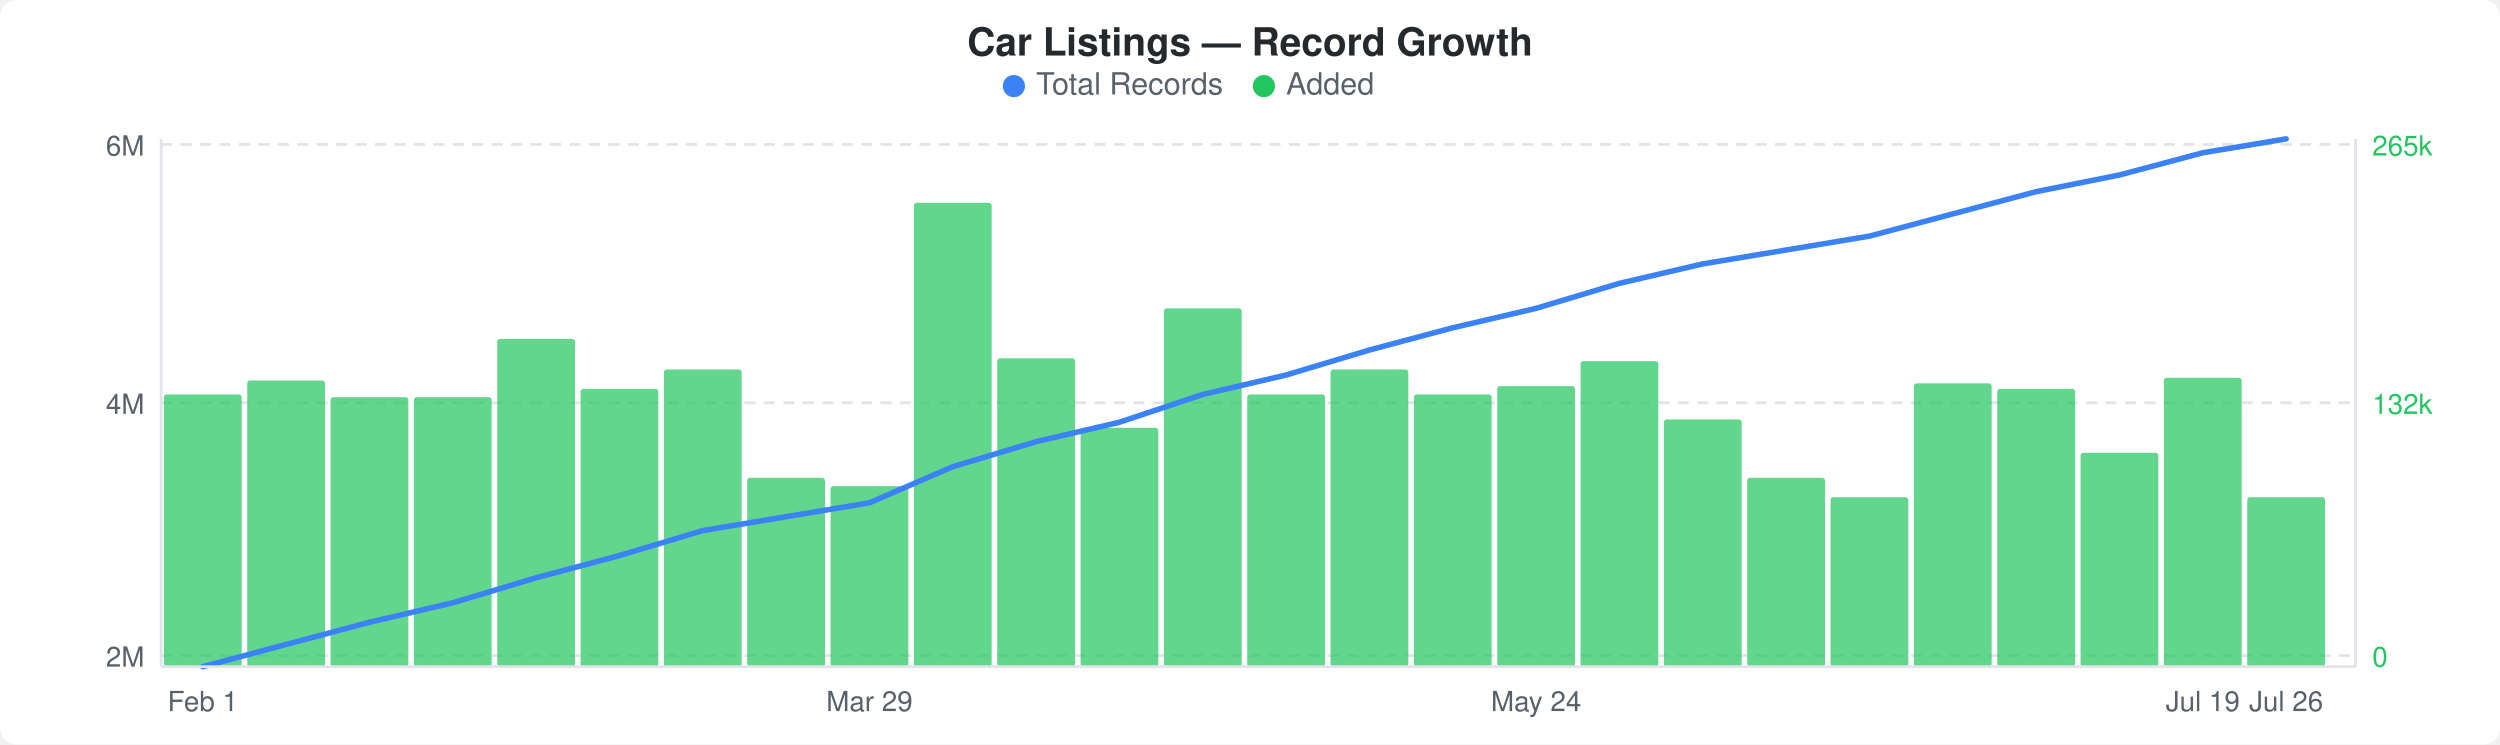
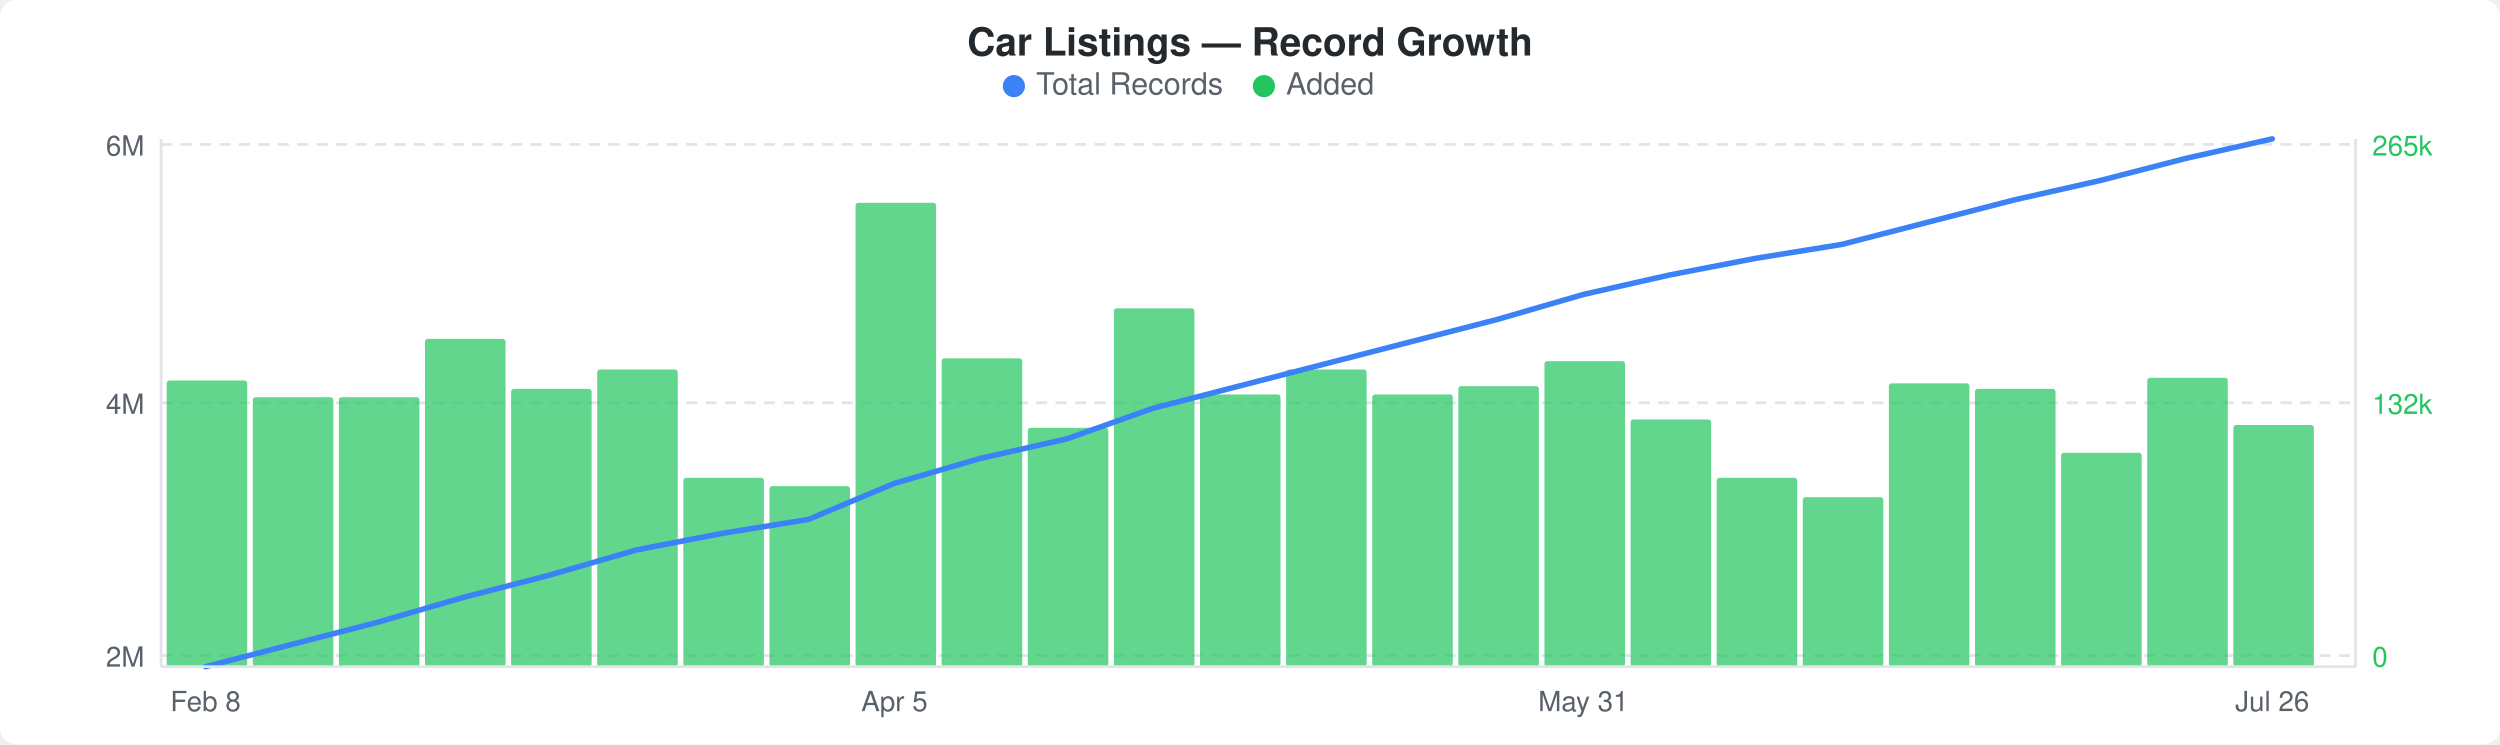
<svg xmlns="http://www.w3.org/2000/svg" width="900" height="268" viewBox="0 0 900 268">
  <rect width="900" height="268" fill="#ffffff" rx="6" ry="6" />
  <text x="450" y="20" text-anchor="middle" font-family="-apple-system, BlinkMacSystemFont, &quot;Segoe UI&quot;, Helvetica, Arial, sans-serif" font-size="14" font-weight="600" fill="#24292e">Car Listings — Record Growth</text>
  <circle cx="365" cy="31" r="4" fill="#3b82f6" />
  <text x="373" y="34" font-family="-apple-system, BlinkMacSystemFont, &quot;Segoe UI&quot;, Helvetica, Arial, sans-serif" font-size="11" fill="#586069">Total Records</text>
  <circle cx="455" cy="31" r="4" fill="#22c55e" />
  <text x="463" y="34" font-family="-apple-system, BlinkMacSystemFont, &quot;Segoe UI&quot;, Helvetica, Arial, sans-serif" font-size="11" fill="#586069">Added</text>
  <line x1="58" y1="52" x2="848" y2="52" stroke="#e1e4e8" stroke-width="1" stroke-dasharray="4,3" />
  <line x1="58" y1="145" x2="848" y2="145" stroke="#e1e4e8" stroke-width="1" stroke-dasharray="4,3" />
  <line x1="58" y1="236" x2="848" y2="236" stroke="#e1e4e8" stroke-width="1" stroke-dasharray="4,3" />
-   <rect x="59" y="142" width="28" height="98" rx="1" fill="#22c55eb3" />
-   <rect x="89" y="137" width="28" height="103" rx="1" fill="#22c55eb3" />
-   <rect x="119" y="143" width="28" height="97" rx="1" fill="#22c55eb3" />
-   <rect x="149" y="143" width="28" height="97" rx="1" fill="#22c55eb3" />
-   <rect x="179" y="122" width="28" height="118" rx="1" fill="#22c55eb3" />
-   <rect x="209" y="140" width="28" height="100" rx="1" fill="#22c55eb3" />
-   <rect x="239" y="133" width="28" height="107" rx="1" fill="#22c55eb3" />
-   <rect x="269" y="172" width="28" height="68" rx="1" fill="#22c55eb3" />
-   <rect x="299" y="175" width="28" height="65" rx="1" fill="#22c55eb3" />
-   <rect x="329" y="73" width="28" height="167" rx="1" fill="#22c55eb3" />
-   <rect x="359" y="129" width="28" height="111" rx="1" fill="#22c55eb3" />
-   <rect x="389" y="154" width="28" height="86" rx="1" fill="#22c55eb3" />
-   <rect x="419" y="111" width="28" height="129" rx="1" fill="#22c55eb3" />
-   <rect x="449" y="142" width="28" height="98" rx="1" fill="#22c55eb3" />
-   <rect x="479" y="133" width="28" height="107" rx="1" fill="#22c55eb3" />
-   <rect x="509" y="142" width="28" height="98" rx="1" fill="#22c55eb3" />
-   <rect x="539" y="139" width="28" height="101" rx="1" fill="#22c55eb3" />
-   <rect x="569" y="130" width="28" height="110" rx="1" fill="#22c55eb3" />
-   <rect x="599" y="151" width="28" height="89" rx="1" fill="#22c55eb3" />
-   <rect x="629" y="172" width="28" height="68" rx="1" fill="#22c55eb3" />
-   <rect x="659" y="179" width="28" height="61" rx="1" fill="#22c55eb3" />
-   <rect x="689" y="138" width="28" height="102" rx="1" fill="#22c55eb3" />
-   <rect x="719" y="140" width="28" height="100" rx="1" fill="#22c55eb3" />
-   <rect x="749" y="163" width="28" height="77" rx="1" fill="#22c55eb3" />
-   <rect x="779" y="136" width="28" height="104" rx="1" fill="#22c55eb3" />
-   <rect x="809" y="179" width="28" height="61" rx="1" fill="#22c55eb3" />
-   <polyline points="73,240 103,232 133,224 163,217 193,208 223,200 253,191 283,186 313,181 343,168 373,159 403,152 433,142 463,135 493,126 523,118 553,111 583,102 613,95 643,90 673,85 703,77 733,69 763,63 793,55 823,50" fill="none" stroke="#3b82f6" stroke-width="2" stroke-linejoin="round" stroke-linecap="round" />
+   <rect x="60" y="137" width="29" height="103" rx="1" fill="#22c55eb3" />
+   <rect x="91" y="143" width="29" height="97" rx="1" fill="#22c55eb3" />
+   <rect x="122" y="143" width="29" height="97" rx="1" fill="#22c55eb3" />
+   <rect x="153" y="122" width="29" height="118" rx="1" fill="#22c55eb3" />
+   <rect x="184" y="140" width="29" height="100" rx="1" fill="#22c55eb3" />
+   <rect x="215" y="133" width="29" height="107" rx="1" fill="#22c55eb3" />
+   <rect x="246" y="172" width="29" height="68" rx="1" fill="#22c55eb3" />
+   <rect x="277" y="175" width="29" height="65" rx="1" fill="#22c55eb3" />
+   <rect x="308" y="73" width="29" height="167" rx="1" fill="#22c55eb3" />
+   <rect x="339" y="129" width="29" height="111" rx="1" fill="#22c55eb3" />
+   <rect x="370" y="154" width="29" height="86" rx="1" fill="#22c55eb3" />
+   <rect x="401" y="111" width="29" height="129" rx="1" fill="#22c55eb3" />
+   <rect x="432" y="142" width="29" height="98" rx="1" fill="#22c55eb3" />
+   <rect x="463" y="133" width="29" height="107" rx="1" fill="#22c55eb3" />
+   <rect x="494" y="142" width="29" height="98" rx="1" fill="#22c55eb3" />
+   <rect x="525" y="139" width="29" height="101" rx="1" fill="#22c55eb3" />
+   <rect x="556" y="130" width="29" height="110" rx="1" fill="#22c55eb3" />
+   <rect x="587" y="151" width="29" height="89" rx="1" fill="#22c55eb3" />
+   <rect x="618" y="172" width="29" height="68" rx="1" fill="#22c55eb3" />
+   <rect x="649" y="179" width="29" height="61" rx="1" fill="#22c55eb3" />
+   <rect x="680" y="138" width="29" height="102" rx="1" fill="#22c55eb3" />
+   <rect x="711" y="140" width="29" height="100" rx="1" fill="#22c55eb3" />
+   <rect x="742" y="163" width="29" height="77" rx="1" fill="#22c55eb3" />
+   <rect x="773" y="136" width="29" height="104" rx="1" fill="#22c55eb3" />
+   <rect x="804" y="153" width="29" height="87" rx="1" fill="#22c55eb3" />
+   <polyline points="74,240 105,232 136,224 167,215 198,207 229,198 260,192 291,187 322,174 353,165 384,158 415,147 446,139 477,131 508,123 539,115 570,106 601,99 632,93 663,88 694,80 725,72 756,65 787,57 818,50" fill="none" stroke="#3b82f6" stroke-width="2" stroke-linejoin="round" stroke-linecap="round" />
  <text x="52" y="56" text-anchor="end" font-family="-apple-system, BlinkMacSystemFont, &quot;Segoe UI&quot;, Helvetica, Arial, sans-serif" font-size="10" fill="#586069">6M</text>
  <text x="52" y="149" text-anchor="end" font-family="-apple-system, BlinkMacSystemFont, &quot;Segoe UI&quot;, Helvetica, Arial, sans-serif" font-size="10" fill="#586069">4M</text>
  <text x="52" y="240" text-anchor="end" font-family="-apple-system, BlinkMacSystemFont, &quot;Segoe UI&quot;, Helvetica, Arial, sans-serif" font-size="10" fill="#586069">2M</text>
  <text x="854" y="56" text-anchor="start" font-family="-apple-system, BlinkMacSystemFont, &quot;Segoe UI&quot;, Helvetica, Arial, sans-serif" font-size="10" fill="#22c55e">265k</text>
  <text x="854" y="149" text-anchor="start" font-family="-apple-system, BlinkMacSystemFont, &quot;Segoe UI&quot;, Helvetica, Arial, sans-serif" font-size="10" fill="#22c55e">132k</text>
  <text x="854" y="240" text-anchor="start" font-family="-apple-system, BlinkMacSystemFont, &quot;Segoe UI&quot;, Helvetica, Arial, sans-serif" font-size="10" fill="#22c55e">0</text>
  <line x1="58" y1="50" x2="58" y2="240" stroke="#e1e4e8" stroke-width="1" />
  <line x1="58" y1="240" x2="848" y2="240" stroke="#e1e4e8" stroke-width="1" />
  <line x1="848" y1="50" x2="848" y2="240" stroke="#e1e4e8" stroke-width="1" />
-   <text x="73" y="256" text-anchor="middle" font-family="-apple-system, BlinkMacSystemFont, &quot;Segoe UI&quot;, Helvetica, Arial, sans-serif" font-size="10" fill="#586069">Feb 1</text>
-   <text x="313" y="256" text-anchor="middle" font-family="-apple-system, BlinkMacSystemFont, &quot;Segoe UI&quot;, Helvetica, Arial, sans-serif" font-size="10" fill="#586069">Mar 29</text>
-   <text x="553" y="256" text-anchor="middle" font-family="-apple-system, BlinkMacSystemFont, &quot;Segoe UI&quot;, Helvetica, Arial, sans-serif" font-size="10" fill="#586069">May 24</text>
-   <text x="793" y="256" text-anchor="middle" font-family="-apple-system, BlinkMacSystemFont, &quot;Segoe UI&quot;, Helvetica, Arial, sans-serif" font-size="10" fill="#586069">Jul 19</text>
-   <text x="823" y="256" text-anchor="middle" font-family="-apple-system, BlinkMacSystemFont, &quot;Segoe UI&quot;, Helvetica, Arial, sans-serif" font-size="10" fill="#586069">Jul 26</text>
+   <text x="74" y="256" text-anchor="middle" font-family="-apple-system, BlinkMacSystemFont, &quot;Segoe UI&quot;, Helvetica, Arial, sans-serif" font-size="10" fill="#586069">Feb 8</text>
+   <text x="322" y="256" text-anchor="middle" font-family="-apple-system, BlinkMacSystemFont, &quot;Segoe UI&quot;, Helvetica, Arial, sans-serif" font-size="10" fill="#586069">Apr 5</text>
+   <text x="570" y="256" text-anchor="middle" font-family="-apple-system, BlinkMacSystemFont, &quot;Segoe UI&quot;, Helvetica, Arial, sans-serif" font-size="10" fill="#586069">May 31</text>
+   <text x="818" y="256" text-anchor="middle" font-family="-apple-system, BlinkMacSystemFont, &quot;Segoe UI&quot;, Helvetica, Arial, sans-serif" font-size="10" fill="#586069">Jul 26</text>
</svg>
